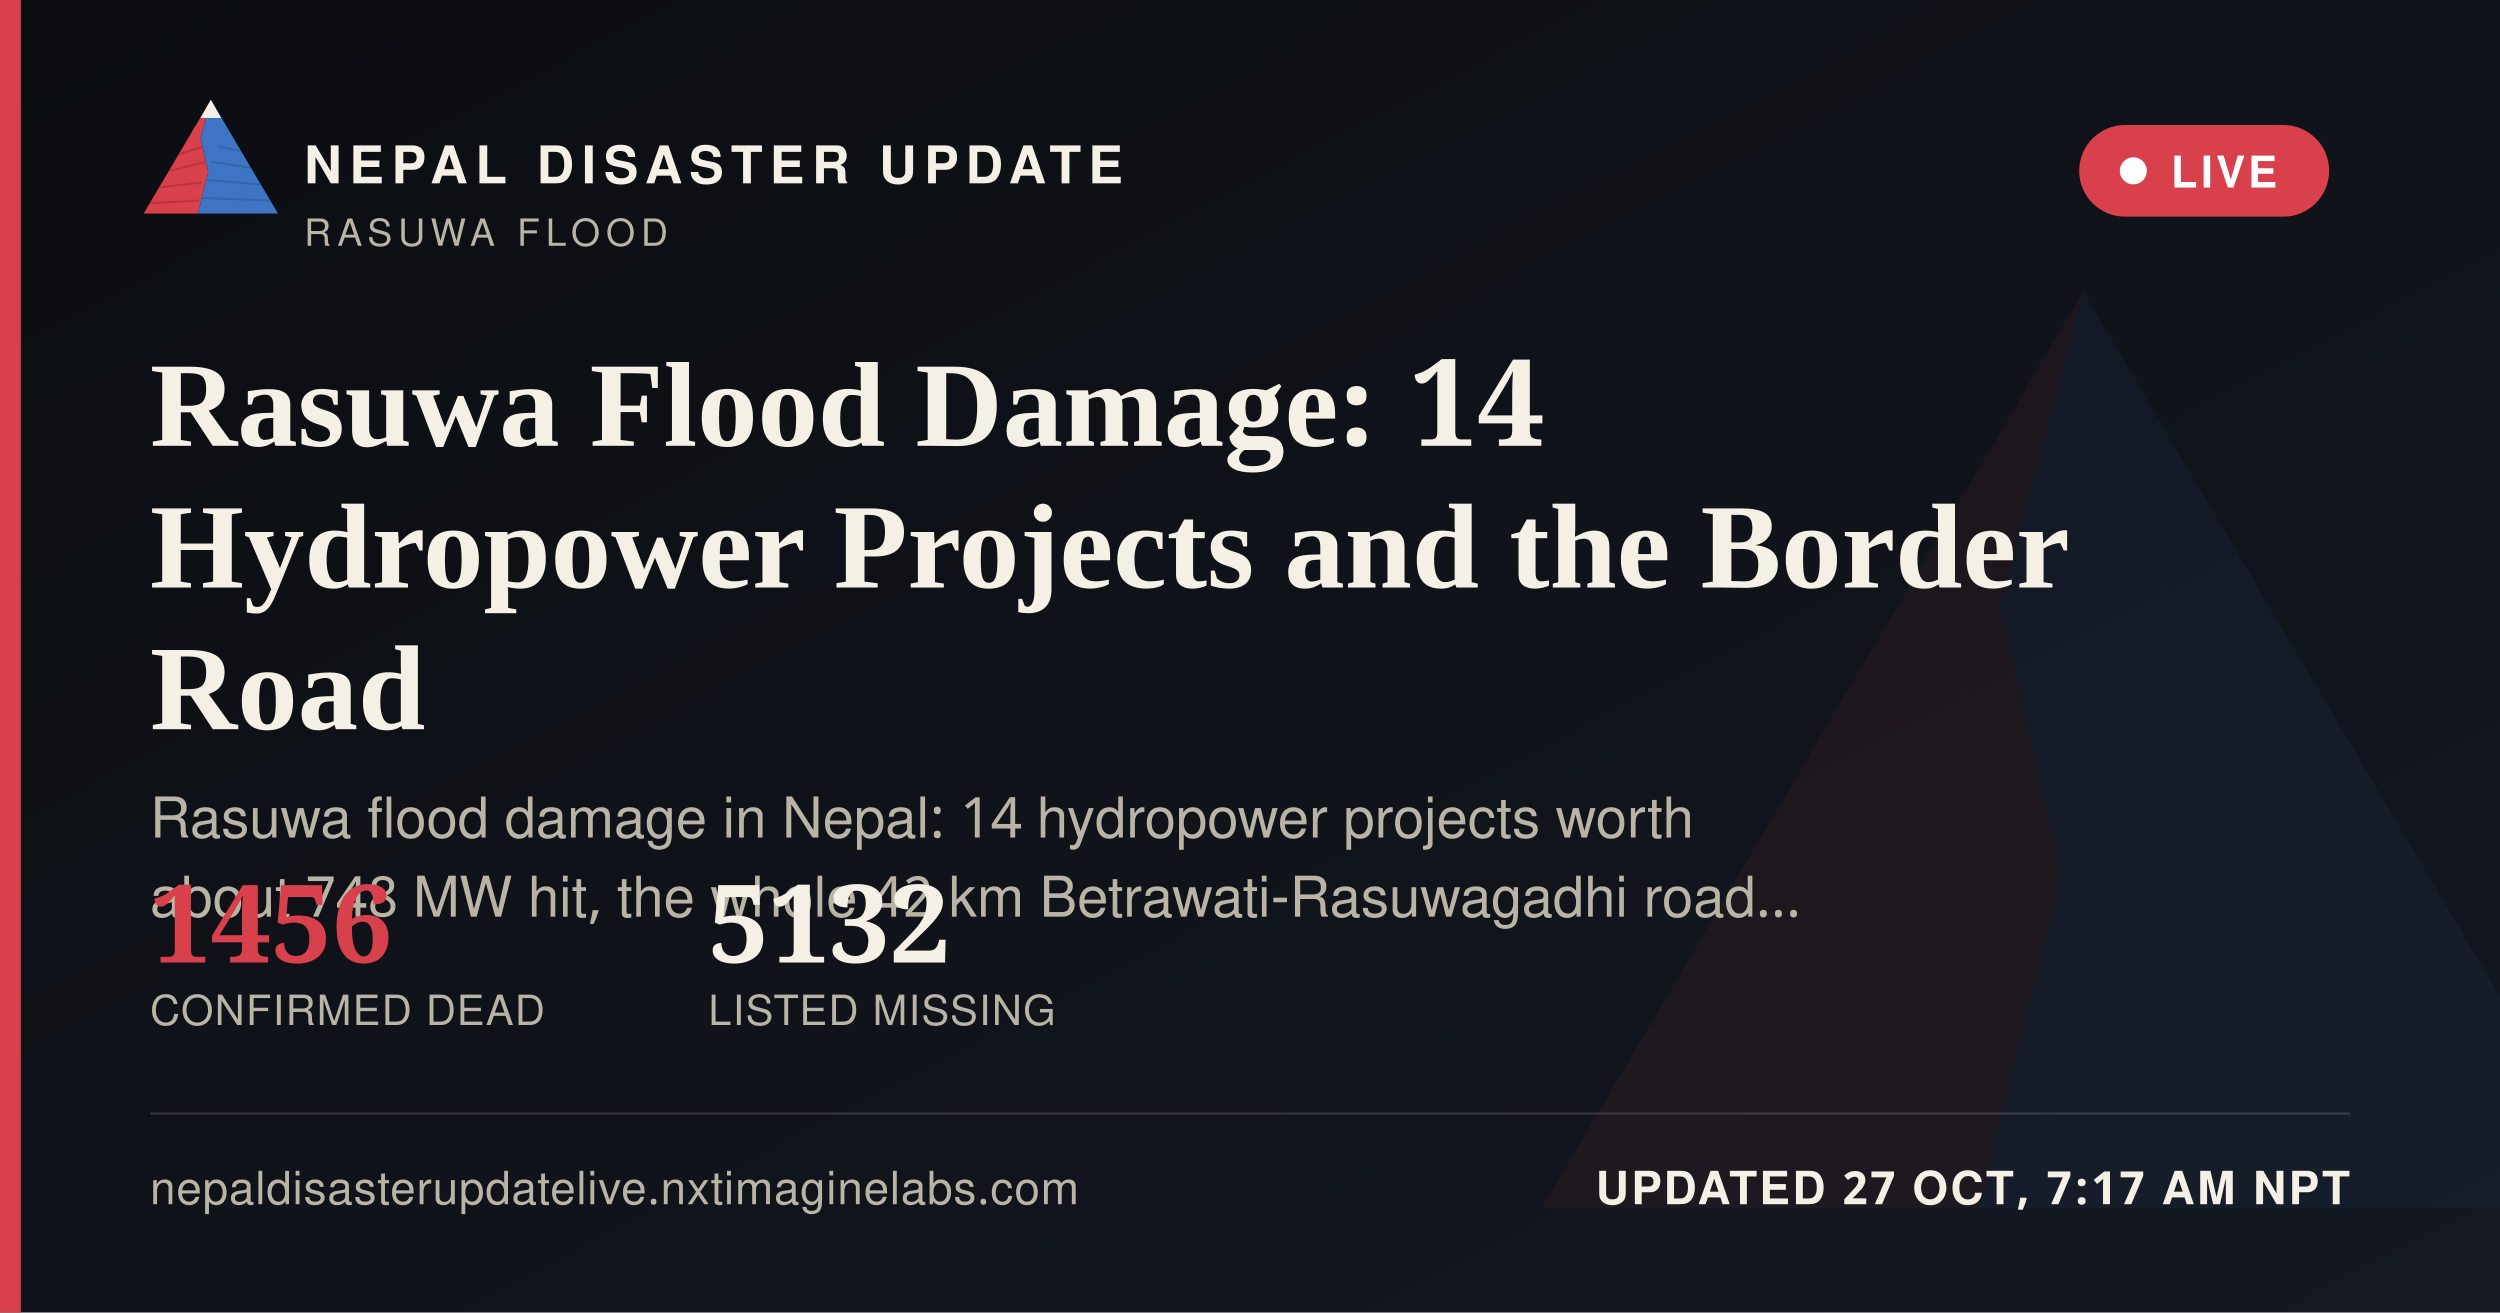
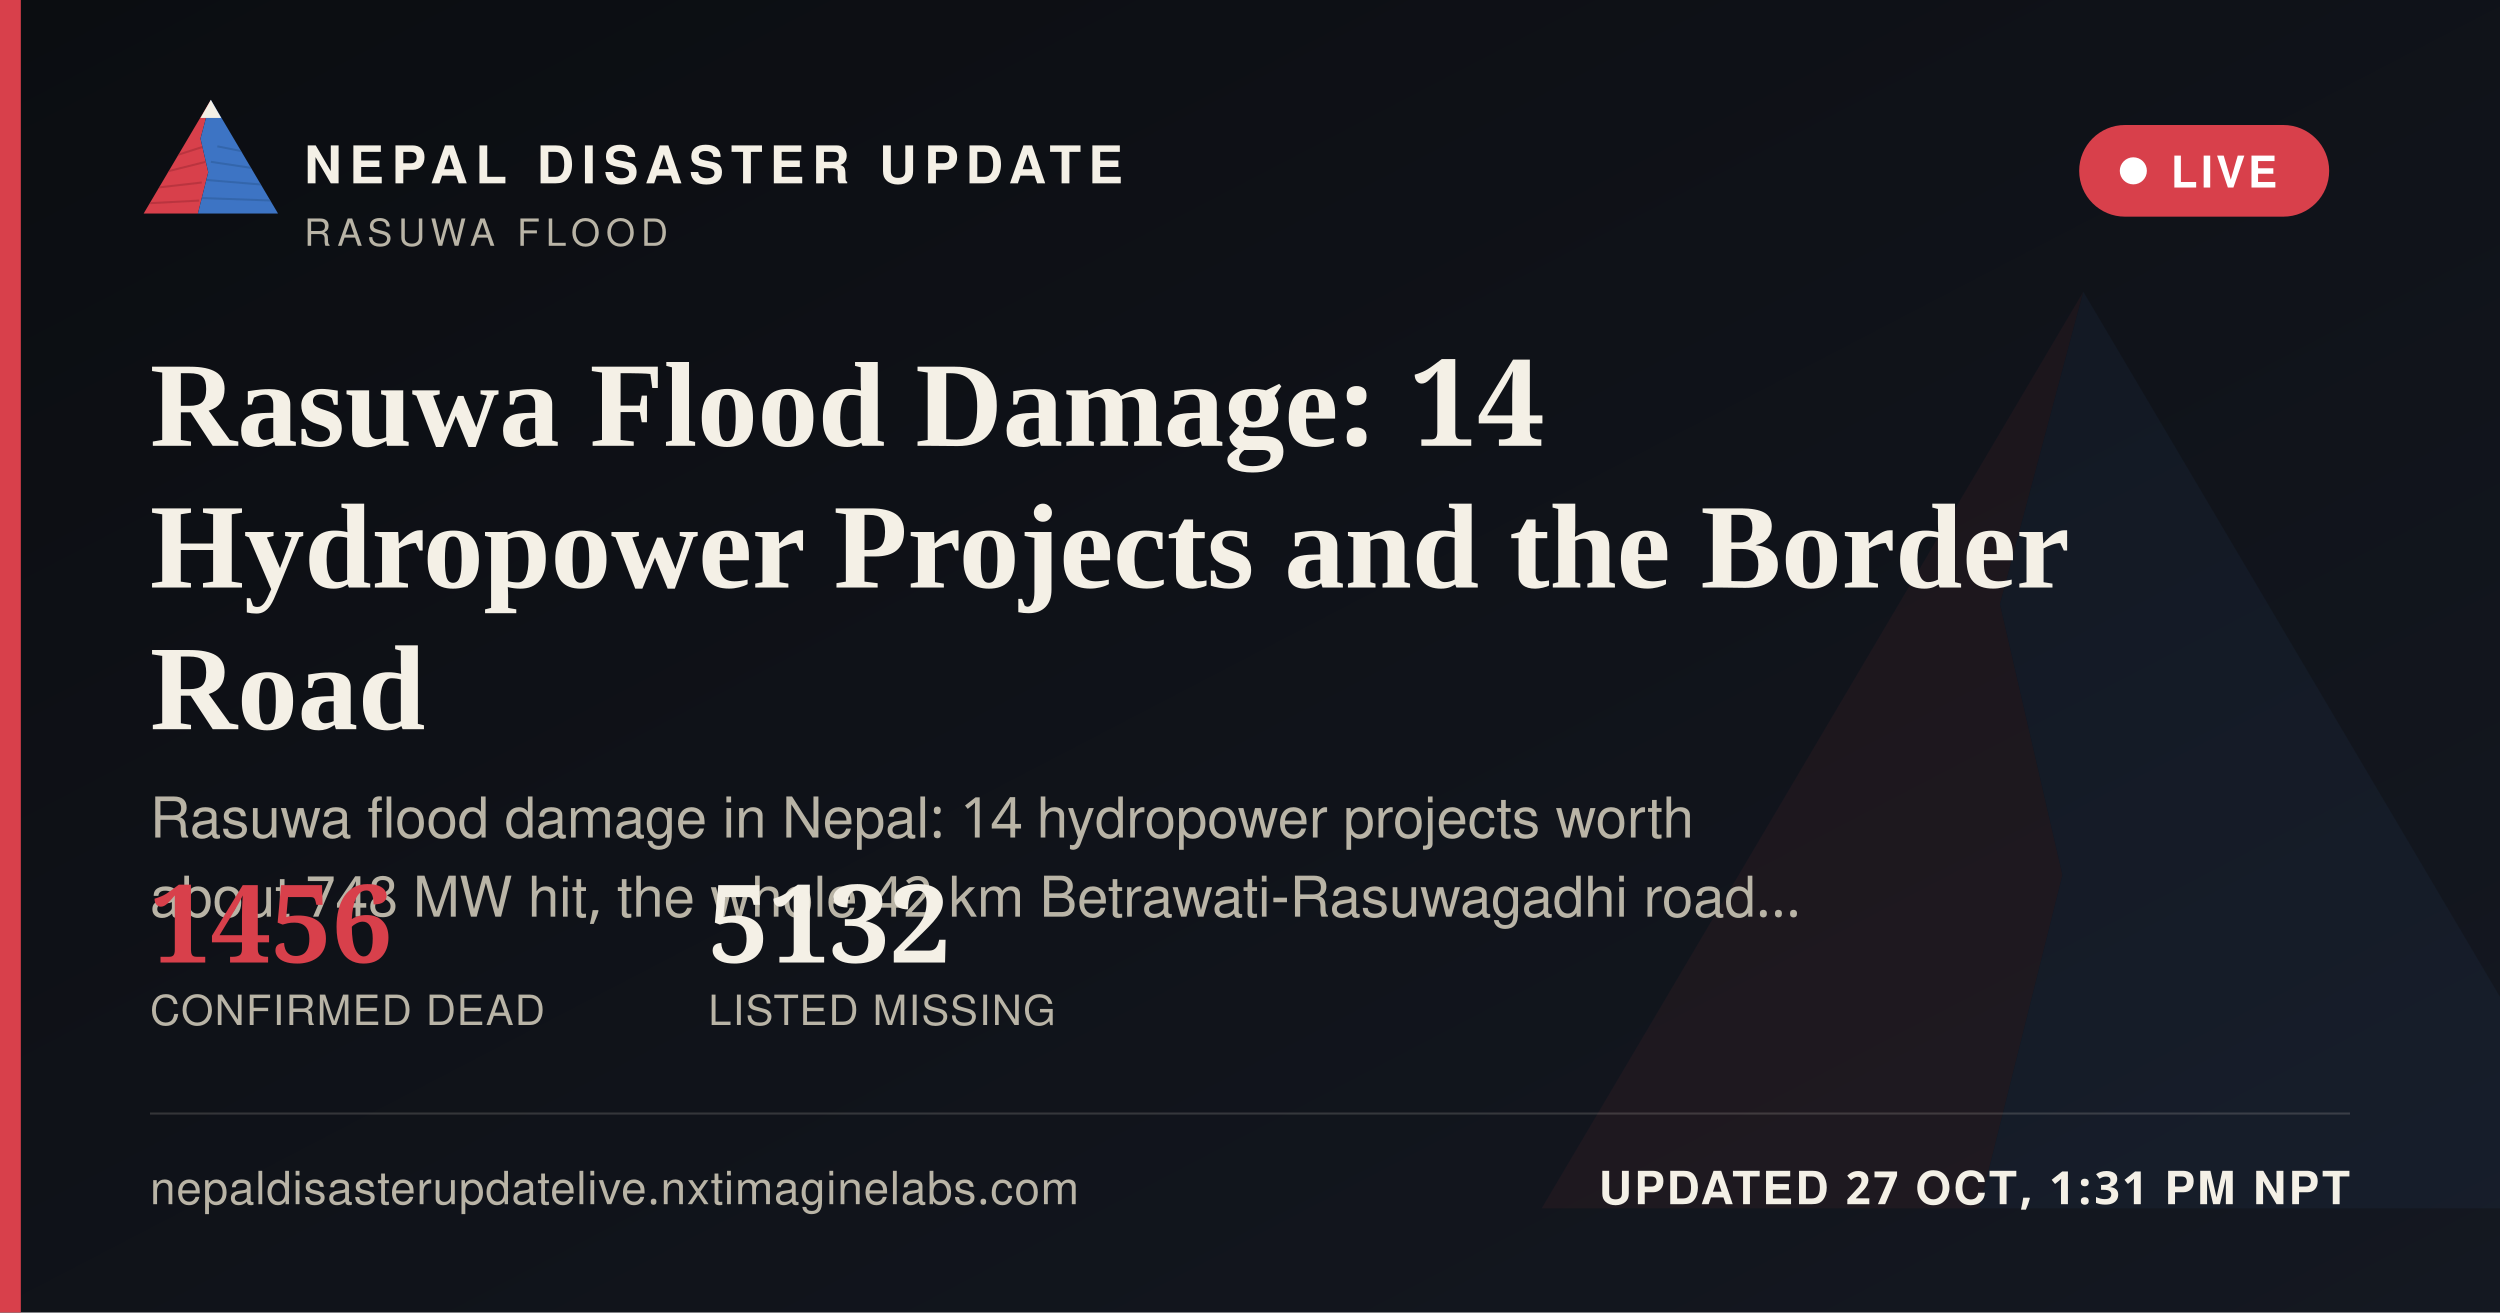
<svg xmlns="http://www.w3.org/2000/svg" width="1200" height="630" viewBox="0 0 1200 630">
  <defs>
    <linearGradient id="ogbg" x1="0" y1="0" x2="1" y2="1">
      <stop offset="0" stop-color="#0B0D11" />
      <stop offset="1" stop-color="#141821" />
    </linearGradient>
  </defs>
  <rect width="1200" height="630" fill="url(#ogbg)" />
  <g transform="translate(700,60) scale(5)" opacity="0.06">
    <polygon points="60,16 52,46 58,72 50,104 8,104" fill="#D8404B" />
    <polygon points="60,16 112,104 50,104 58,72 52,46" fill="#3D74C4" />
  </g>
  <rect x="0" y="0" width="10" height="630" fill="#D8404B" />
  <g transform="translate(64,38) scale(0.62)">
    <g>
      <defs>
        <clipPath id="ogLc">
          <polygon points="60,16 52,46 58,72 50,104 8,104" />
        </clipPath>
        <clipPath id="ogRc">
          <polygon points="60,16 112,104 50,104 58,72 52,46" />
        </clipPath>
      </defs>
      <polygon points="60,16 52,46 58,72 50,104 8,104" fill="#D8404B" />
      <g clip-path="url(#ogLc)" stroke="#A32A34" stroke-width="1.6" fill="none" opacity="0.55">
        <path d="M30,60 L55,52" />
        <path d="M24,72 L56,64" />
        <path d="M18,84 L53,80" />
        <path d="M13,96 L51,94" />
      </g>
      <polygon points="60,16 112,104 50,104 58,72 52,46" fill="#3D74C4" />
      <g clip-path="url(#ogRc)" stroke="#2A5793" stroke-width="1.6" fill="none" opacity="0.5">
        <path d="M65,52 L95,58" />
        <path d="M60,64 L100,70" />
        <path d="M56,78 L104,82" />
        <path d="M52,92 L108,94" />
      </g>
      <polygon points="60,16 52,30 68,30" fill="#F4F0E6" />
    </g>
  </g>
  <text x="146" y="88" font-family="'Public Sans', 'Noto Sans Devanagari', 'Helvetica Neue', Helvetica, Arial, sans-serif" font-size="25" font-weight="800" letter-spacing="3.6" fill="#F4F0E6">NEPAL DISASTER UPDATE</text>
  <text x="146" y="118" font-family="'Public Sans', 'Noto Sans Devanagari', 'Helvetica Neue', Helvetica, Arial, sans-serif" font-size="18" letter-spacing="2.8" fill="#B9B4A6">RASUWA FLOOD</text>
  <g>
    <rect x="998" y="60" width="120" height="44" rx="22" fill="#D8404B" stroke="none" />
    <circle cx="1024" cy="82" r="6.5" fill="#FFFFFF" />
    <text x="1042" y="90" font-family="'Public Sans', 'Noto Sans Devanagari', 'Helvetica Neue', Helvetica, Arial, sans-serif" font-size="21" font-weight="700" letter-spacing="1.6" fill="#FFFFFF">LIVE</text>
  </g>
  <text x="72" y="214" font-family="Newsreader, 'Noto Serif Devanagari', Georgia, 'Times New Roman', serif" font-size="58" font-weight="600" fill="#F4F0E6">Rasuwa Flood Damage: 14</text>
  <text x="72" y="282" font-family="Newsreader, 'Noto Serif Devanagari', Georgia, 'Times New Roman', serif" font-size="58" font-weight="600" fill="#F4F0E6">Hydropower Projects and the Border</text>
  <text x="72" y="350" font-family="Newsreader, 'Noto Serif Devanagari', Georgia, 'Times New Roman', serif" font-size="58" font-weight="600" fill="#F4F0E6">Road</text>
  <text x="72" y="402" font-family="'Public Sans', 'Noto Sans Devanagari', 'Helvetica Neue', Helvetica, Arial, sans-serif" font-size="27" fill="#B9B4A6">Rasuwa flood damage in Nepal: 14 hydropower projects worth</text>
  <text x="72" y="440" font-family="'Public Sans', 'Noto Sans Devanagari', 'Helvetica Neue', Helvetica, Arial, sans-serif" font-size="27" fill="#B9B4A6">about 748 MW hit, the whole 42 km Betrawati-Rasuwagadhi road…</text>
  <g transform="translate(72,462)">
    <text x="0" y="0" font-family="Newsreader, 'Noto Serif Devanagari', Georgia, 'Times New Roman', serif" font-size="52" font-weight="600" fill="#D8404B">1456</text>
    <text x="0" y="30" font-family="'Public Sans', 'Noto Sans Devanagari', 'Helvetica Neue', Helvetica, Arial, sans-serif" font-size="20" letter-spacing="0.6" fill="#B9B4A6">CONFIRMED DEAD</text>
    <text x="268" y="0" font-family="Newsreader, 'Noto Serif Devanagari', Georgia, 'Times New Roman', serif" font-size="52" font-weight="600" fill="#F4F0E6">5132</text>
    <text x="268" y="30" font-family="'Public Sans', 'Noto Sans Devanagari', 'Helvetica Neue', Helvetica, Arial, sans-serif" font-size="20" letter-spacing="0.6" fill="#B9B4A6">LISTED MISSING</text>
  </g>
  <rect x="72" y="534" width="1056" height="1" fill="rgba(244,240,230,0.16)" />
  <text x="72" y="578" font-family="'Public Sans', 'Noto Sans Devanagari', 'Helvetica Neue', Helvetica, Arial, sans-serif" font-size="22" fill="#B9B4A6" letter-spacing="0.4">nepaldisasterupdatelive.nxtimaginelabs.com</text>
-   <text x="1128" y="578" text-anchor="end" font-family="'Public Sans', 'Noto Sans Devanagari', 'Helvetica Neue', Helvetica, Arial, sans-serif" font-size="22" font-weight="700" letter-spacing="1.2" fill="#F4F0E6">UPDATED 27 OCT, 7:17 AM NPT</text>
+   <text x="1128" y="578" text-anchor="end" font-family="'Public Sans', 'Noto Sans Devanagari', 'Helvetica Neue', Helvetica, Arial, sans-serif" font-size="22" font-weight="700" letter-spacing="1.2" fill="#F4F0E6">UPDATED 27 OCT, 1:31 PM NPT</text>
</svg>
